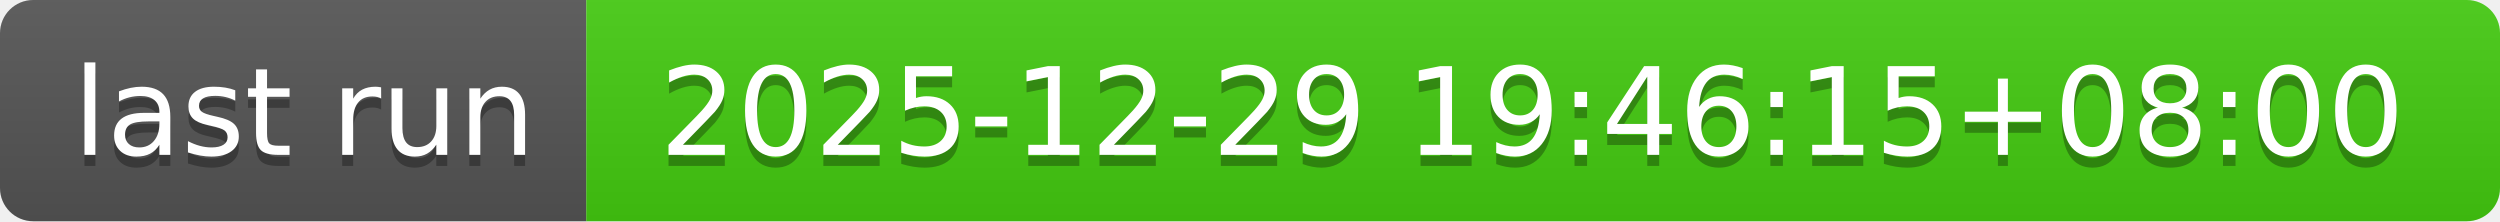
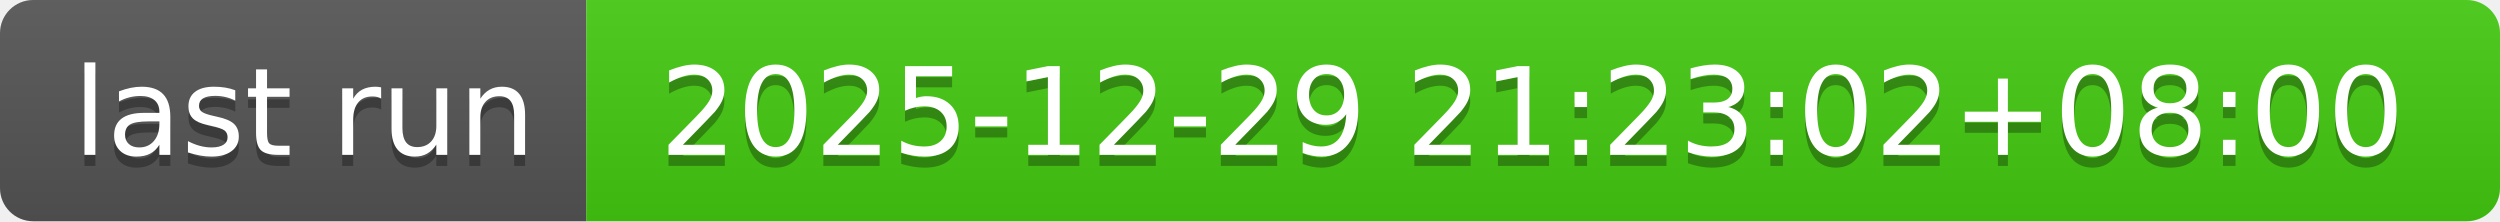
- <svg xmlns="http://www.w3.org/2000/svg" width="226" height="20" role="img" aria-label="last run: 2025-12-29 19:46:15+08:00">
+ <svg xmlns="http://www.w3.org/2000/svg" width="226" height="20" role="img" aria-label="last run: 2025-12-29 21:23:02+08:00">
  <linearGradient id="s" x2="0" y2="100%">
    <stop offset="0" stop-color="#bbb" stop-opacity=".1" />
    <stop offset="1" stop-opacity=".1" />
  </linearGradient>
  <clipPath id="r">
    <rect width="226" height="20" rx="3" fill="#fff" />
  </clipPath>
  <g clip-path="url(#r)">
    <rect width="53" height="20" fill="#555" />
    <rect x="53" width="173" height="20" fill="#4c1" />
    <rect width="226" height="20" fill="url(#s)" />
  </g>
  <g fill="#fff" text-anchor="middle" font-family="Verdana,Geneva,DejaVu Sans,sans-serif" text-rendering="geometricPrecision" font-size="110">
    <text aria-hidden="true" x="275" y="150" fill="#010101" fill-opacity=".3" transform="scale(.1)" textLength="430">last run</text>
    <text x="275" y="140" transform="scale(.1)" fill="#fff" textLength="430">last run</text>
-     <text aria-hidden="true" x="1385" y="150" fill="#010101" fill-opacity=".3" transform="scale(.1)" textLength="1630">2025-12-29 19:46:15+08:00</text>
-     <text x="1385" y="140" transform="scale(.1)" fill="#fff" textLength="1630">2025-12-29 19:46:15+08:00</text>
+     <text aria-hidden="true" x="1385" y="150" fill="#010101" fill-opacity=".3" transform="scale(.1)" textLength="1630">2025-12-29 21:23:02+08:00</text>
+     <text x="1385" y="140" transform="scale(.1)" fill="#fff" textLength="1630">2025-12-29 21:23:02+08:00</text>
  </g>
</svg>
